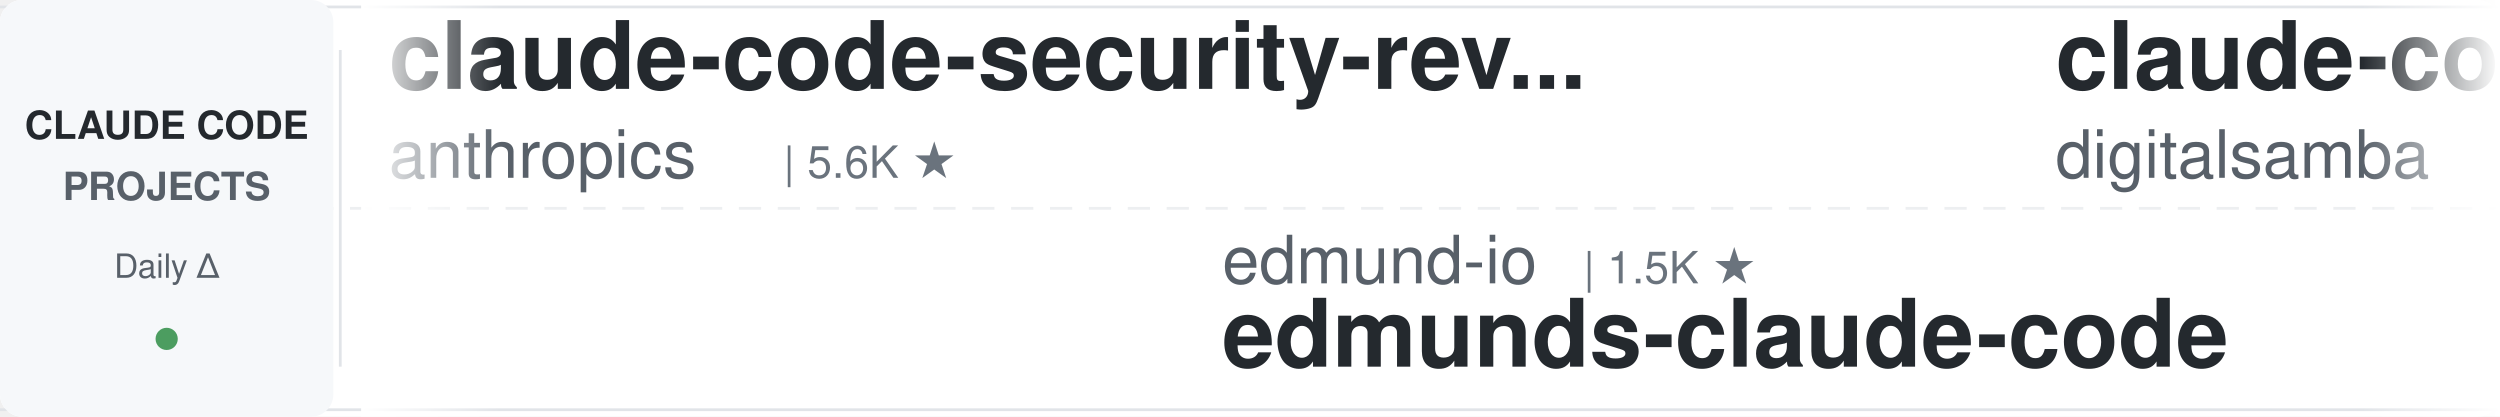
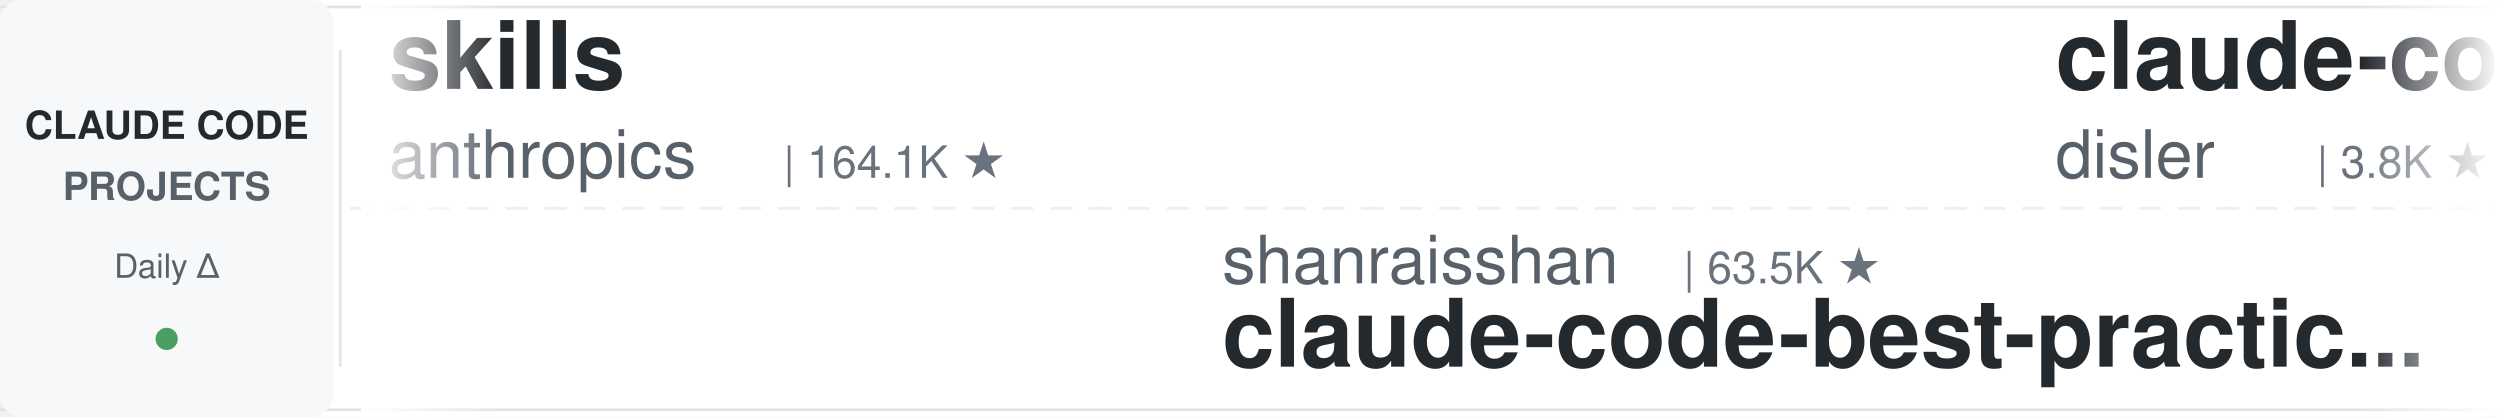
<svg xmlns="http://www.w3.org/2000/svg" width="900" height="150">
  <defs>
    <linearGradient id="leftFade" x1="0%" y1="0%" x2="100%" y2="0%">
      <stop offset="0%" style="stop-color:#ffffff;stop-opacity:1" />
      <stop offset="100%" style="stop-color:#ffffff;stop-opacity:0" />
    </linearGradient>
    <linearGradient id="rightFade" x1="0%" y1="0%" x2="100%" y2="0%">
      <stop offset="0%" style="stop-color:#ffffff;stop-opacity:0" />
      <stop offset="100%" style="stop-color:#ffffff;stop-opacity:1" />
    </linearGradient>
  </defs>
  <rect width="900" height="150" fill="#ffffff" rx="8" />
  <rect x="0" y="2" width="900" height="1" fill="#e1e4e8" />
  <rect x="0" y="147" width="900" height="1" fill="#e1e4e8" />
  <line x1="0" y1="75" x2="900" y2="75" stroke="#e1e4e8" stroke-width="1" stroke-dasharray="8 6" opacity="0.6" />
  <rect x="0" y="0" width="120" height="150" fill="#f6f8fa" rx="8" />
  <text x="60" y="50" font-family="-apple-system, BlinkMacSystemFont, 'Segoe UI', Helvetica, Arial, sans-serif" font-size="14" font-weight="600" fill="#24292e" text-anchor="middle">CLAUDE CODE</text>
  <text x="60" y="72" font-family="-apple-system, BlinkMacSystemFont, 'Segoe UI', Helvetica, Arial, sans-serif" font-size="14" font-weight="600" fill="#586069" text-anchor="middle">PROJECTS</text>
  <text x="60" y="100" font-family="-apple-system, BlinkMacSystemFont, 'Segoe UI', Helvetica, Arial, sans-serif" font-size="12" font-weight="500" fill="#586069" text-anchor="middle">Daily Δ</text>
  <circle cx="60" cy="122" r="4" fill="#22863a" opacity="0.8" />
  <rect x="122" y="18" width="1" height="114" fill="#e1e4e8" />
  <clipPath id="tickerClip">
    <rect x="130" y="0" width="770" height="150" />
  </clipPath>
  <g clip-path="url(#tickerClip)">
    <g id="tickerItems">
      <animateTransform attributeName="transform" attributeType="XML" type="translate" from="0 0" to="-3000 0" dur="54s" repeatCount="indefinite" />
      <g transform="translate(0, 0)">
-         <text x="140" y="32" font-family="-apple-system, BlinkMacSystemFont, 'Segoe UI', Helvetica, Arial, sans-serif" font-size="34" font-weight="600" fill="#24292e">claude-code-security-rev...</text>
+         <text x="140" y="32" font-family="-apple-system, BlinkMacSystemFont, 'Segoe UI', Helvetica, Arial, sans-serif" font-size="34" font-weight="600" fill="#24292e">skills</text>
        <text x="140" y="64" font-family="-apple-system, BlinkMacSystemFont, 'Segoe UI', Helvetica, Arial, sans-serif" font-size="24" font-weight="400" fill="#586069">anthropics</text>
-         <text x="282" y="64" font-family="-apple-system, BlinkMacSystemFont, 'Segoe UI', Helvetica, Arial, sans-serif" font-size="16" font-weight="500" fill="#6a737d">| 5.6K ★</text>
+         <text x="282" y="64" font-family="-apple-system, BlinkMacSystemFont, 'Segoe UI', Helvetica, Arial, sans-serif" font-size="16" font-weight="500" fill="#6a737d">| 164.1K ★</text>
      </g>
      <g transform="translate(300, 0)">
-         <text x="140" y="102" font-family="-apple-system, BlinkMacSystemFont, 'Segoe UI', Helvetica, Arial, sans-serif" font-size="24" font-weight="400" fill="#586069">edmund-io</text>
-         <text x="270" y="102" font-family="-apple-system, BlinkMacSystemFont, 'Segoe UI', Helvetica, Arial, sans-serif" font-size="16" font-weight="500" fill="#6a737d">| 1.5K ★</text>
-         <text x="140" y="132" font-family="-apple-system, BlinkMacSystemFont, 'Segoe UI', Helvetica, Arial, sans-serif" font-size="34" font-weight="600" fill="#24292e">edmunds-claude-code</text>
+         <text x="140" y="102" font-family="-apple-system, BlinkMacSystemFont, 'Segoe UI', Helvetica, Arial, sans-serif" font-size="24" font-weight="400" fill="#586069">shanraisshan</text>
+         <text x="306" y="102" font-family="-apple-system, BlinkMacSystemFont, 'Segoe UI', Helvetica, Arial, sans-serif" font-size="16" font-weight="500" fill="#6a737d">| 63.5K ★</text>
+         <text x="140" y="132" font-family="-apple-system, BlinkMacSystemFont, 'Segoe UI', Helvetica, Arial, sans-serif" font-size="34" font-weight="600" fill="#24292e">claude-code-best-practic...</text>
      </g>
      <g transform="translate(600, 0)">
-         <text x="140" y="32" font-family="-apple-system, BlinkMacSystemFont, 'Segoe UI', Helvetica, Arial, sans-serif" font-size="34" font-weight="600" fill="#24292e">claude-code-video-toolki...</text>
-         <text x="140" y="64" font-family="-apple-system, BlinkMacSystemFont, 'Segoe UI', Helvetica, Arial, sans-serif" font-size="24" font-weight="400" fill="#586069">digitalsamba</text>
-         <text x="306" y="64" font-family="-apple-system, BlinkMacSystemFont, 'Segoe UI', Helvetica, Arial, sans-serif" font-size="16" font-weight="500" fill="#6a737d">| 1.8K ★</text>
+         <text x="140" y="32" font-family="-apple-system, BlinkMacSystemFont, 'Segoe UI', Helvetica, Arial, sans-serif" font-size="34" font-weight="600" fill="#24292e">claude-code-hooks-master...</text>
+         <text x="140" y="64" font-family="-apple-system, BlinkMacSystemFont, 'Segoe UI', Helvetica, Arial, sans-serif" font-size="24" font-weight="400" fill="#586069">disler</text>
+         <text x="234" y="64" font-family="-apple-system, BlinkMacSystemFont, 'Segoe UI', Helvetica, Arial, sans-serif" font-size="16" font-weight="500" fill="#6a737d">| 3.8K ★</text>
      </g>
      <g transform="translate(900, 0)">
-         <text x="140" y="102" font-family="-apple-system, BlinkMacSystemFont, 'Segoe UI', Helvetica, Arial, sans-serif" font-size="24" font-weight="400" fill="#586069">FlorianBruniaux</text>
-         <text x="342" y="102" font-family="-apple-system, BlinkMacSystemFont, 'Segoe UI', Helvetica, Arial, sans-serif" font-size="16" font-weight="500" fill="#6a737d">| 5.6K ★</text>
-         <text x="140" y="132" font-family="-apple-system, BlinkMacSystemFont, 'Segoe UI', Helvetica, Arial, sans-serif" font-size="34" font-weight="600" fill="#24292e">claude-code-ultimate-gui...</text>
+         <text x="140" y="102" font-family="-apple-system, BlinkMacSystemFont, 'Segoe UI', Helvetica, Arial, sans-serif" font-size="24" font-weight="400" fill="#586069">daymade</text>
+         <text x="246" y="102" font-family="-apple-system, BlinkMacSystemFont, 'Segoe UI', Helvetica, Arial, sans-serif" font-size="16" font-weight="500" fill="#6a737d">| 1.3K ★</text>
+         <text x="140" y="132" font-family="-apple-system, BlinkMacSystemFont, 'Segoe UI', Helvetica, Arial, sans-serif" font-size="34" font-weight="600" fill="#24292e">claude-code-skills</text>
      </g>
      <g transform="translate(1200, 0)">
-         <text x="140" y="32" font-family="-apple-system, BlinkMacSystemFont, 'Segoe UI', Helvetica, Arial, sans-serif" font-size="34" font-weight="600" fill="#24292e">claude-code-workflows</text>
-         <text x="140" y="64" font-family="-apple-system, BlinkMacSystemFont, 'Segoe UI', Helvetica, Arial, sans-serif" font-size="24" font-weight="400" fill="#586069">OneRedOak</text>
-         <text x="270" y="64" font-family="-apple-system, BlinkMacSystemFont, 'Segoe UI', Helvetica, Arial, sans-serif" font-size="16" font-weight="500" fill="#6a737d">| 3.9K ★</text>
+         <text x="140" y="32" font-family="-apple-system, BlinkMacSystemFont, 'Segoe UI', Helvetica, Arial, sans-serif" font-size="34" font-weight="600" fill="#24292e">claude-code-proxy</text>
+         <text x="140" y="64" font-family="-apple-system, BlinkMacSystemFont, 'Segoe UI', Helvetica, Arial, sans-serif" font-size="24" font-weight="400" fill="#586069">1rgs</text>
+         <text x="210" y="64" font-family="-apple-system, BlinkMacSystemFont, 'Segoe UI', Helvetica, Arial, sans-serif" font-size="16" font-weight="500" fill="#6a737d">| 3.7K ★</text>
      </g>
      <g transform="translate(1500, 0)">
-         <text x="140" y="102" font-family="-apple-system, BlinkMacSystemFont, 'Segoe UI', Helvetica, Arial, sans-serif" font-size="24" font-weight="400" fill="#586069">zebbern</text>
-         <text x="246" y="102" font-family="-apple-system, BlinkMacSystemFont, 'Segoe UI', Helvetica, Arial, sans-serif" font-size="16" font-weight="500" fill="#6a737d">| 4.4K ★</text>
-         <text x="140" y="132" font-family="-apple-system, BlinkMacSystemFont, 'Segoe UI', Helvetica, Arial, sans-serif" font-size="34" font-weight="600" fill="#24292e">claude-code-guide</text>
+         <text x="140" y="102" font-family="-apple-system, BlinkMacSystemFont, 'Segoe UI', Helvetica, Arial, sans-serif" font-size="24" font-weight="400" fill="#586069">ChrisWiles</text>
+         <text x="282" y="102" font-family="-apple-system, BlinkMacSystemFont, 'Segoe UI', Helvetica, Arial, sans-serif" font-size="16" font-weight="500" fill="#6a737d">| 6.0K ★</text>
+         <text x="140" y="132" font-family="-apple-system, BlinkMacSystemFont, 'Segoe UI', Helvetica, Arial, sans-serif" font-size="34" font-weight="600" fill="#24292e">claude-code-showcase</text>
      </g>
      <g transform="translate(1800, 0)">
+         <text x="140" y="32" font-family="-apple-system, BlinkMacSystemFont, 'Segoe UI', Helvetica, Arial, sans-serif" font-size="34" font-weight="600" fill="#24292e">claude-code-from-source</text>
+         <text x="140" y="64" font-family="-apple-system, BlinkMacSystemFont, 'Segoe UI', Helvetica, Arial, sans-serif" font-size="24" font-weight="400" fill="#586069">alejandrobalderas</text>
+         <text x="366" y="64" font-family="-apple-system, BlinkMacSystemFont, 'Segoe UI', Helvetica, Arial, sans-serif" font-size="16" font-weight="500" fill="#6a737d">| 2.7K ★</text>
+       </g>
+       <g transform="translate(2100, 0)">
+         <text x="140" y="102" font-family="-apple-system, BlinkMacSystemFont, 'Segoe UI', Helvetica, Arial, sans-serif" font-size="24" font-weight="400" fill="#586069">digitalsamba</text>
+         <text x="306" y="102" font-family="-apple-system, BlinkMacSystemFont, 'Segoe UI', Helvetica, Arial, sans-serif" font-size="16" font-weight="500" fill="#6a737d">| 1.8K ★</text>
+         <text x="140" y="132" font-family="-apple-system, BlinkMacSystemFont, 'Segoe UI', Helvetica, Arial, sans-serif" font-size="34" font-weight="600" fill="#24292e">claude-code-video-toolki...</text>
+       </g>
+       <g transform="translate(2400, 0)">
        <text x="140" y="32" font-family="-apple-system, BlinkMacSystemFont, 'Segoe UI', Helvetica, Arial, sans-serif" font-size="34" font-weight="600" fill="#24292e">claude-howto</text>
        <text x="140" y="64" font-family="-apple-system, BlinkMacSystemFont, 'Segoe UI', Helvetica, Arial, sans-serif" font-size="24" font-weight="400" fill="#586069">luongnv89</text>
        <text x="270" y="64" font-family="-apple-system, BlinkMacSystemFont, 'Segoe UI', Helvetica, Arial, sans-serif" font-size="16" font-weight="500" fill="#6a737d">| 40.5K ★</text>
      </g>
-       <g transform="translate(2100, 0)">
-         <text x="140" y="102" font-family="-apple-system, BlinkMacSystemFont, 'Segoe UI', Helvetica, Arial, sans-serif" font-size="24" font-weight="400" fill="#586069">oboard</text>
-         <text x="234" y="102" font-family="-apple-system, BlinkMacSystemFont, 'Segoe UI', Helvetica, Arial, sans-serif" font-size="16" font-weight="500" fill="#6a737d">| 3.3K ★</text>
-         <text x="140" y="132" font-family="-apple-system, BlinkMacSystemFont, 'Segoe UI', Helvetica, Arial, sans-serif" font-size="34" font-weight="600" fill="#24292e">claude-code-rev</text>
-       </g>
-       <g transform="translate(2400, 0)">
-         <text x="140" y="32" font-family="-apple-system, BlinkMacSystemFont, 'Segoe UI', Helvetica, Arial, sans-serif" font-size="34" font-weight="600" fill="#24292e">Open-ClaudeCode</text>
-         <text x="140" y="64" font-family="-apple-system, BlinkMacSystemFont, 'Segoe UI', Helvetica, Arial, sans-serif" font-size="24" font-weight="400" fill="#586069">LING71671</text>
-         <text x="270" y="64" font-family="-apple-system, BlinkMacSystemFont, 'Segoe UI', Helvetica, Arial, sans-serif" font-size="16" font-weight="500" fill="#6a737d">| 928 ★</text>
-       </g>
      <g transform="translate(2700, 0)">
-         <text x="140" y="102" font-family="-apple-system, BlinkMacSystemFont, 'Segoe UI', Helvetica, Arial, sans-serif" font-size="24" font-weight="400" fill="#586069">davila7</text>
-         <text x="246" y="102" font-family="-apple-system, BlinkMacSystemFont, 'Segoe UI', Helvetica, Arial, sans-serif" font-size="16" font-weight="500" fill="#6a737d">| 29.9K ★</text>
-         <text x="140" y="132" font-family="-apple-system, BlinkMacSystemFont, 'Segoe UI', Helvetica, Arial, sans-serif" font-size="34" font-weight="600" fill="#24292e">claude-code-templates</text>
+         <text x="140" y="102" font-family="-apple-system, BlinkMacSystemFont, 'Segoe UI', Helvetica, Arial, sans-serif" font-size="24" font-weight="400" fill="#586069">nicedreamzapp</text>
+         <text x="318" y="102" font-family="-apple-system, BlinkMacSystemFont, 'Segoe UI', Helvetica, Arial, sans-serif" font-size="16" font-weight="500" fill="#6a737d">| 3.0K ★</text>
+         <text x="140" y="132" font-family="-apple-system, BlinkMacSystemFont, 'Segoe UI', Helvetica, Arial, sans-serif" font-size="34" font-weight="600" fill="#24292e">claude-code-local</text>
      </g>
      <g transform="translate(3000, 0)">
-         <text x="140" y="32" font-family="-apple-system, BlinkMacSystemFont, 'Segoe UI', Helvetica, Arial, sans-serif" font-size="34" font-weight="600" fill="#24292e">claude-code-security-rev...</text>
+         <text x="140" y="32" font-family="-apple-system, BlinkMacSystemFont, 'Segoe UI', Helvetica, Arial, sans-serif" font-size="34" font-weight="600" fill="#24292e">skills</text>
        <text x="140" y="64" font-family="-apple-system, BlinkMacSystemFont, 'Segoe UI', Helvetica, Arial, sans-serif" font-size="24" font-weight="400" fill="#586069">anthropics</text>
-         <text x="282" y="64" font-family="-apple-system, BlinkMacSystemFont, 'Segoe UI', Helvetica, Arial, sans-serif" font-size="16" font-weight="500" fill="#6a737d">| 5.6K ★</text>
+         <text x="282" y="64" font-family="-apple-system, BlinkMacSystemFont, 'Segoe UI', Helvetica, Arial, sans-serif" font-size="16" font-weight="500" fill="#6a737d">| 164.1K ★</text>
      </g>
      <g transform="translate(3300, 0)">
-         <text x="140" y="102" font-family="-apple-system, BlinkMacSystemFont, 'Segoe UI', Helvetica, Arial, sans-serif" font-size="24" font-weight="400" fill="#586069">edmund-io</text>
-         <text x="270" y="102" font-family="-apple-system, BlinkMacSystemFont, 'Segoe UI', Helvetica, Arial, sans-serif" font-size="16" font-weight="500" fill="#6a737d">| 1.5K ★</text>
-         <text x="140" y="132" font-family="-apple-system, BlinkMacSystemFont, 'Segoe UI', Helvetica, Arial, sans-serif" font-size="34" font-weight="600" fill="#24292e">edmunds-claude-code</text>
+         <text x="140" y="102" font-family="-apple-system, BlinkMacSystemFont, 'Segoe UI', Helvetica, Arial, sans-serif" font-size="24" font-weight="400" fill="#586069">shanraisshan</text>
+         <text x="306" y="102" font-family="-apple-system, BlinkMacSystemFont, 'Segoe UI', Helvetica, Arial, sans-serif" font-size="16" font-weight="500" fill="#6a737d">| 63.5K ★</text>
+         <text x="140" y="132" font-family="-apple-system, BlinkMacSystemFont, 'Segoe UI', Helvetica, Arial, sans-serif" font-size="34" font-weight="600" fill="#24292e">claude-code-best-practic...</text>
      </g>
      <g transform="translate(3600, 0)">
-         <text x="140" y="32" font-family="-apple-system, BlinkMacSystemFont, 'Segoe UI', Helvetica, Arial, sans-serif" font-size="34" font-weight="600" fill="#24292e">claude-code-video-toolki...</text>
-         <text x="140" y="64" font-family="-apple-system, BlinkMacSystemFont, 'Segoe UI', Helvetica, Arial, sans-serif" font-size="24" font-weight="400" fill="#586069">digitalsamba</text>
-         <text x="306" y="64" font-family="-apple-system, BlinkMacSystemFont, 'Segoe UI', Helvetica, Arial, sans-serif" font-size="16" font-weight="500" fill="#6a737d">| 1.8K ★</text>
+         <text x="140" y="32" font-family="-apple-system, BlinkMacSystemFont, 'Segoe UI', Helvetica, Arial, sans-serif" font-size="34" font-weight="600" fill="#24292e">claude-code-hooks-master...</text>
+         <text x="140" y="64" font-family="-apple-system, BlinkMacSystemFont, 'Segoe UI', Helvetica, Arial, sans-serif" font-size="24" font-weight="400" fill="#586069">disler</text>
+         <text x="234" y="64" font-family="-apple-system, BlinkMacSystemFont, 'Segoe UI', Helvetica, Arial, sans-serif" font-size="16" font-weight="500" fill="#6a737d">| 3.8K ★</text>
      </g>
      <g transform="translate(3900, 0)">
-         <text x="140" y="102" font-family="-apple-system, BlinkMacSystemFont, 'Segoe UI', Helvetica, Arial, sans-serif" font-size="24" font-weight="400" fill="#586069">FlorianBruniaux</text>
-         <text x="342" y="102" font-family="-apple-system, BlinkMacSystemFont, 'Segoe UI', Helvetica, Arial, sans-serif" font-size="16" font-weight="500" fill="#6a737d">| 5.6K ★</text>
-         <text x="140" y="132" font-family="-apple-system, BlinkMacSystemFont, 'Segoe UI', Helvetica, Arial, sans-serif" font-size="34" font-weight="600" fill="#24292e">claude-code-ultimate-gui...</text>
+         <text x="140" y="102" font-family="-apple-system, BlinkMacSystemFont, 'Segoe UI', Helvetica, Arial, sans-serif" font-size="24" font-weight="400" fill="#586069">daymade</text>
+         <text x="246" y="102" font-family="-apple-system, BlinkMacSystemFont, 'Segoe UI', Helvetica, Arial, sans-serif" font-size="16" font-weight="500" fill="#6a737d">| 1.3K ★</text>
+         <text x="140" y="132" font-family="-apple-system, BlinkMacSystemFont, 'Segoe UI', Helvetica, Arial, sans-serif" font-size="34" font-weight="600" fill="#24292e">claude-code-skills</text>
      </g>
    </g>
  </g>
  <rect x="130" y="0" width="50" height="150" fill="url(#leftFade)" />
  <rect x="850" y="0" width="50" height="150" fill="url(#rightFade)" />
</svg>
